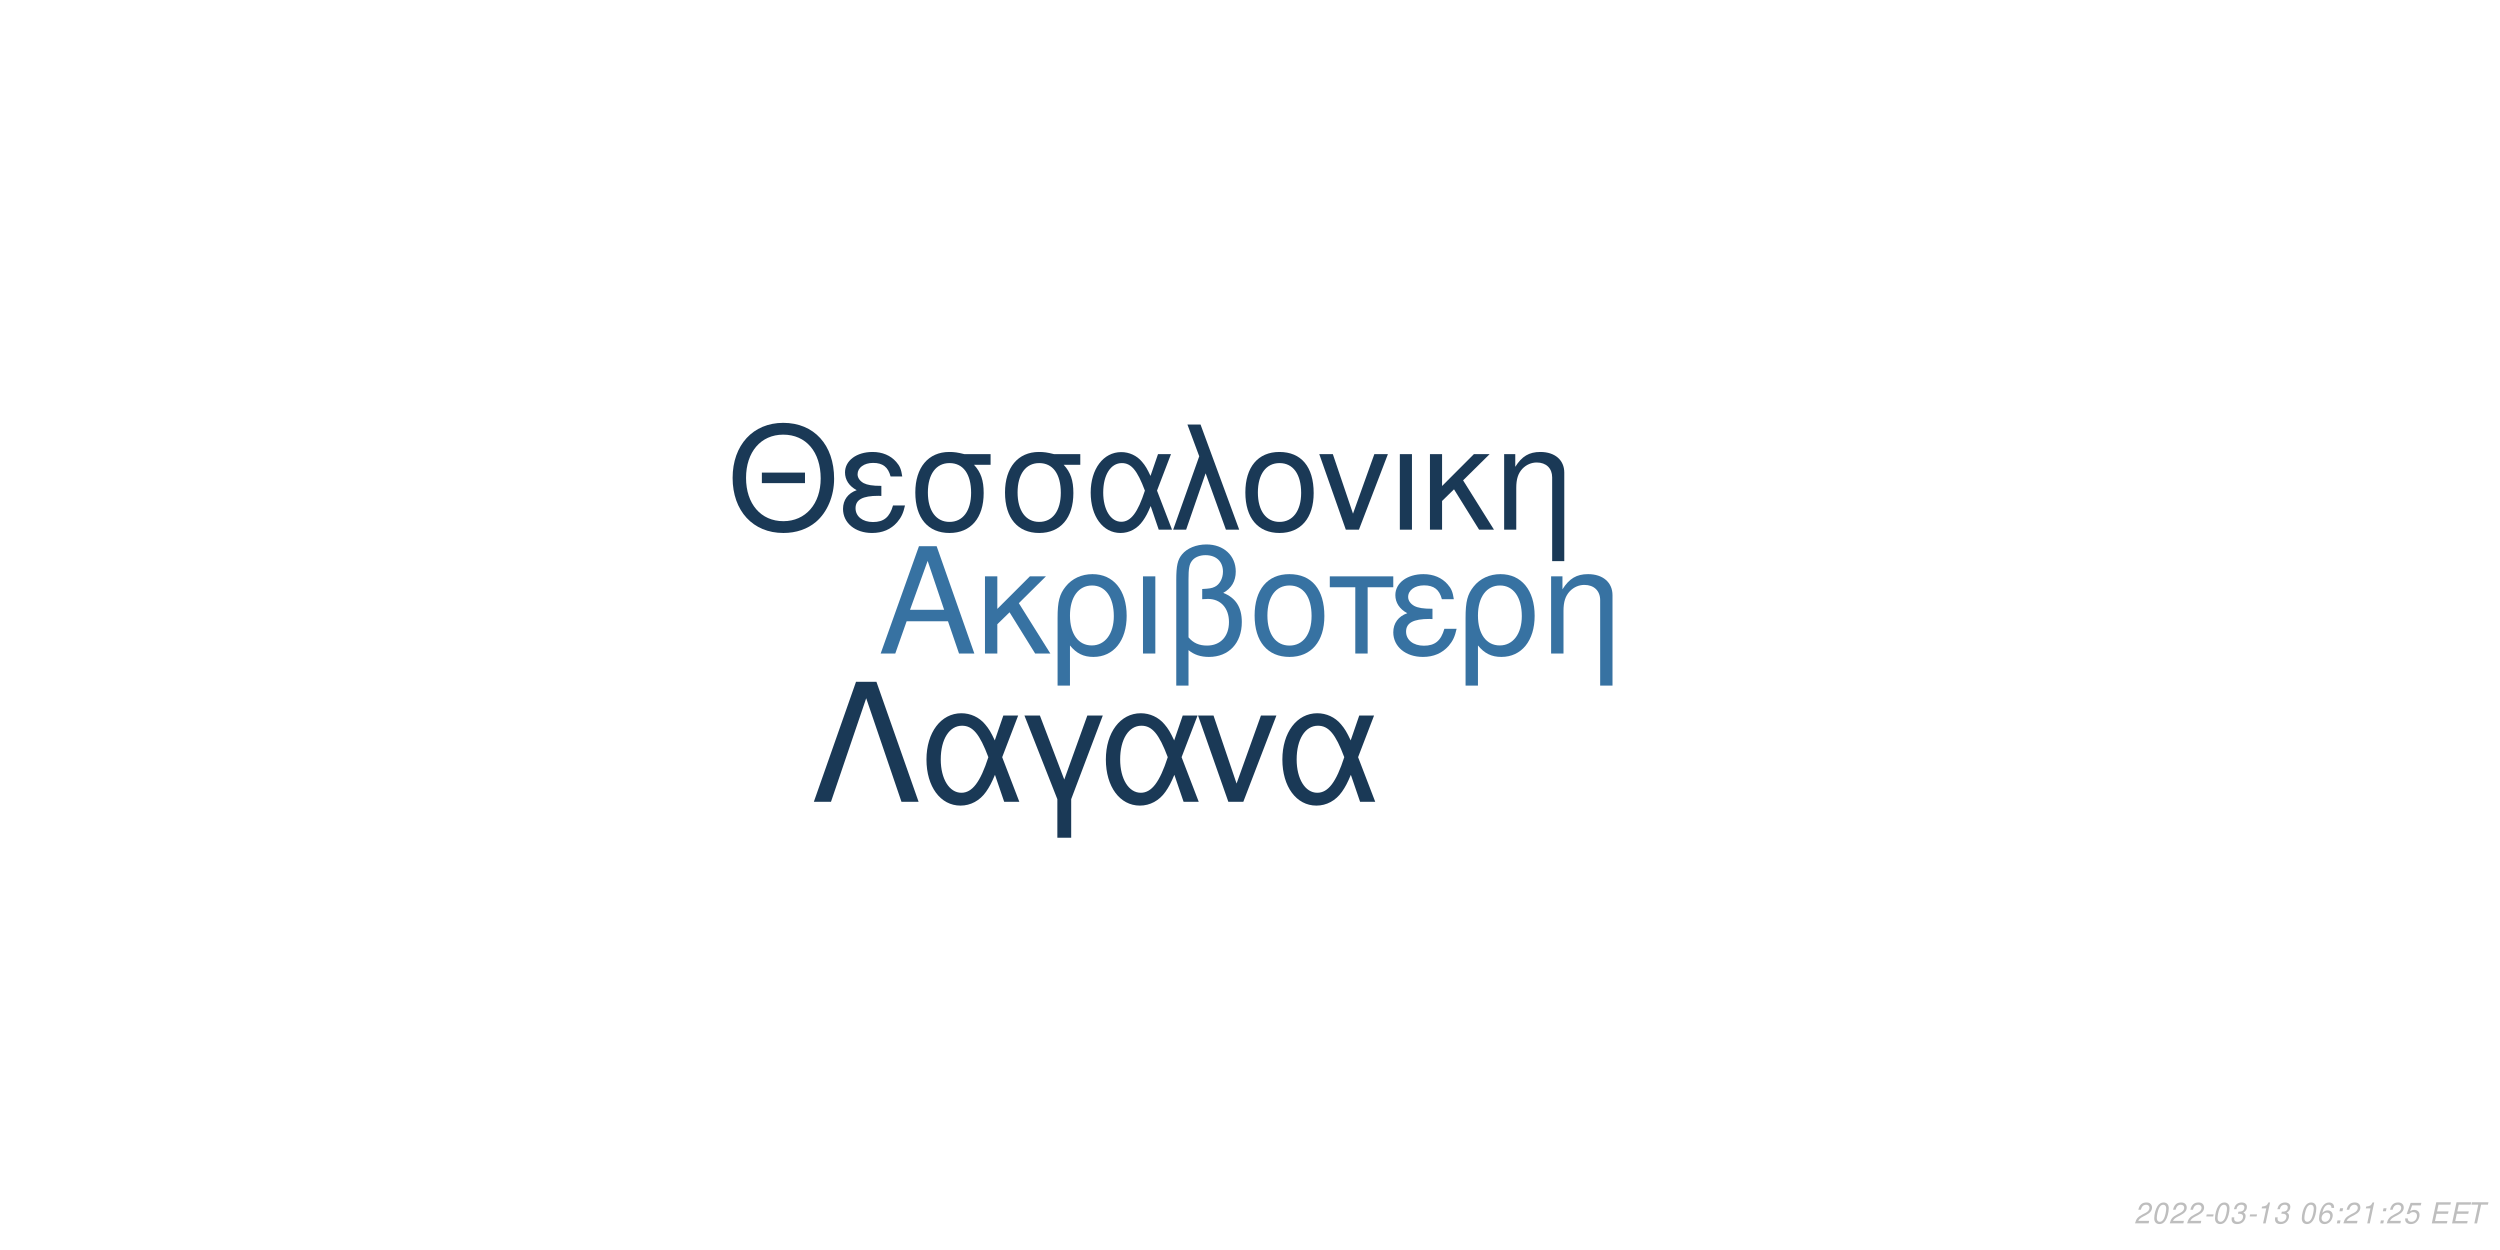
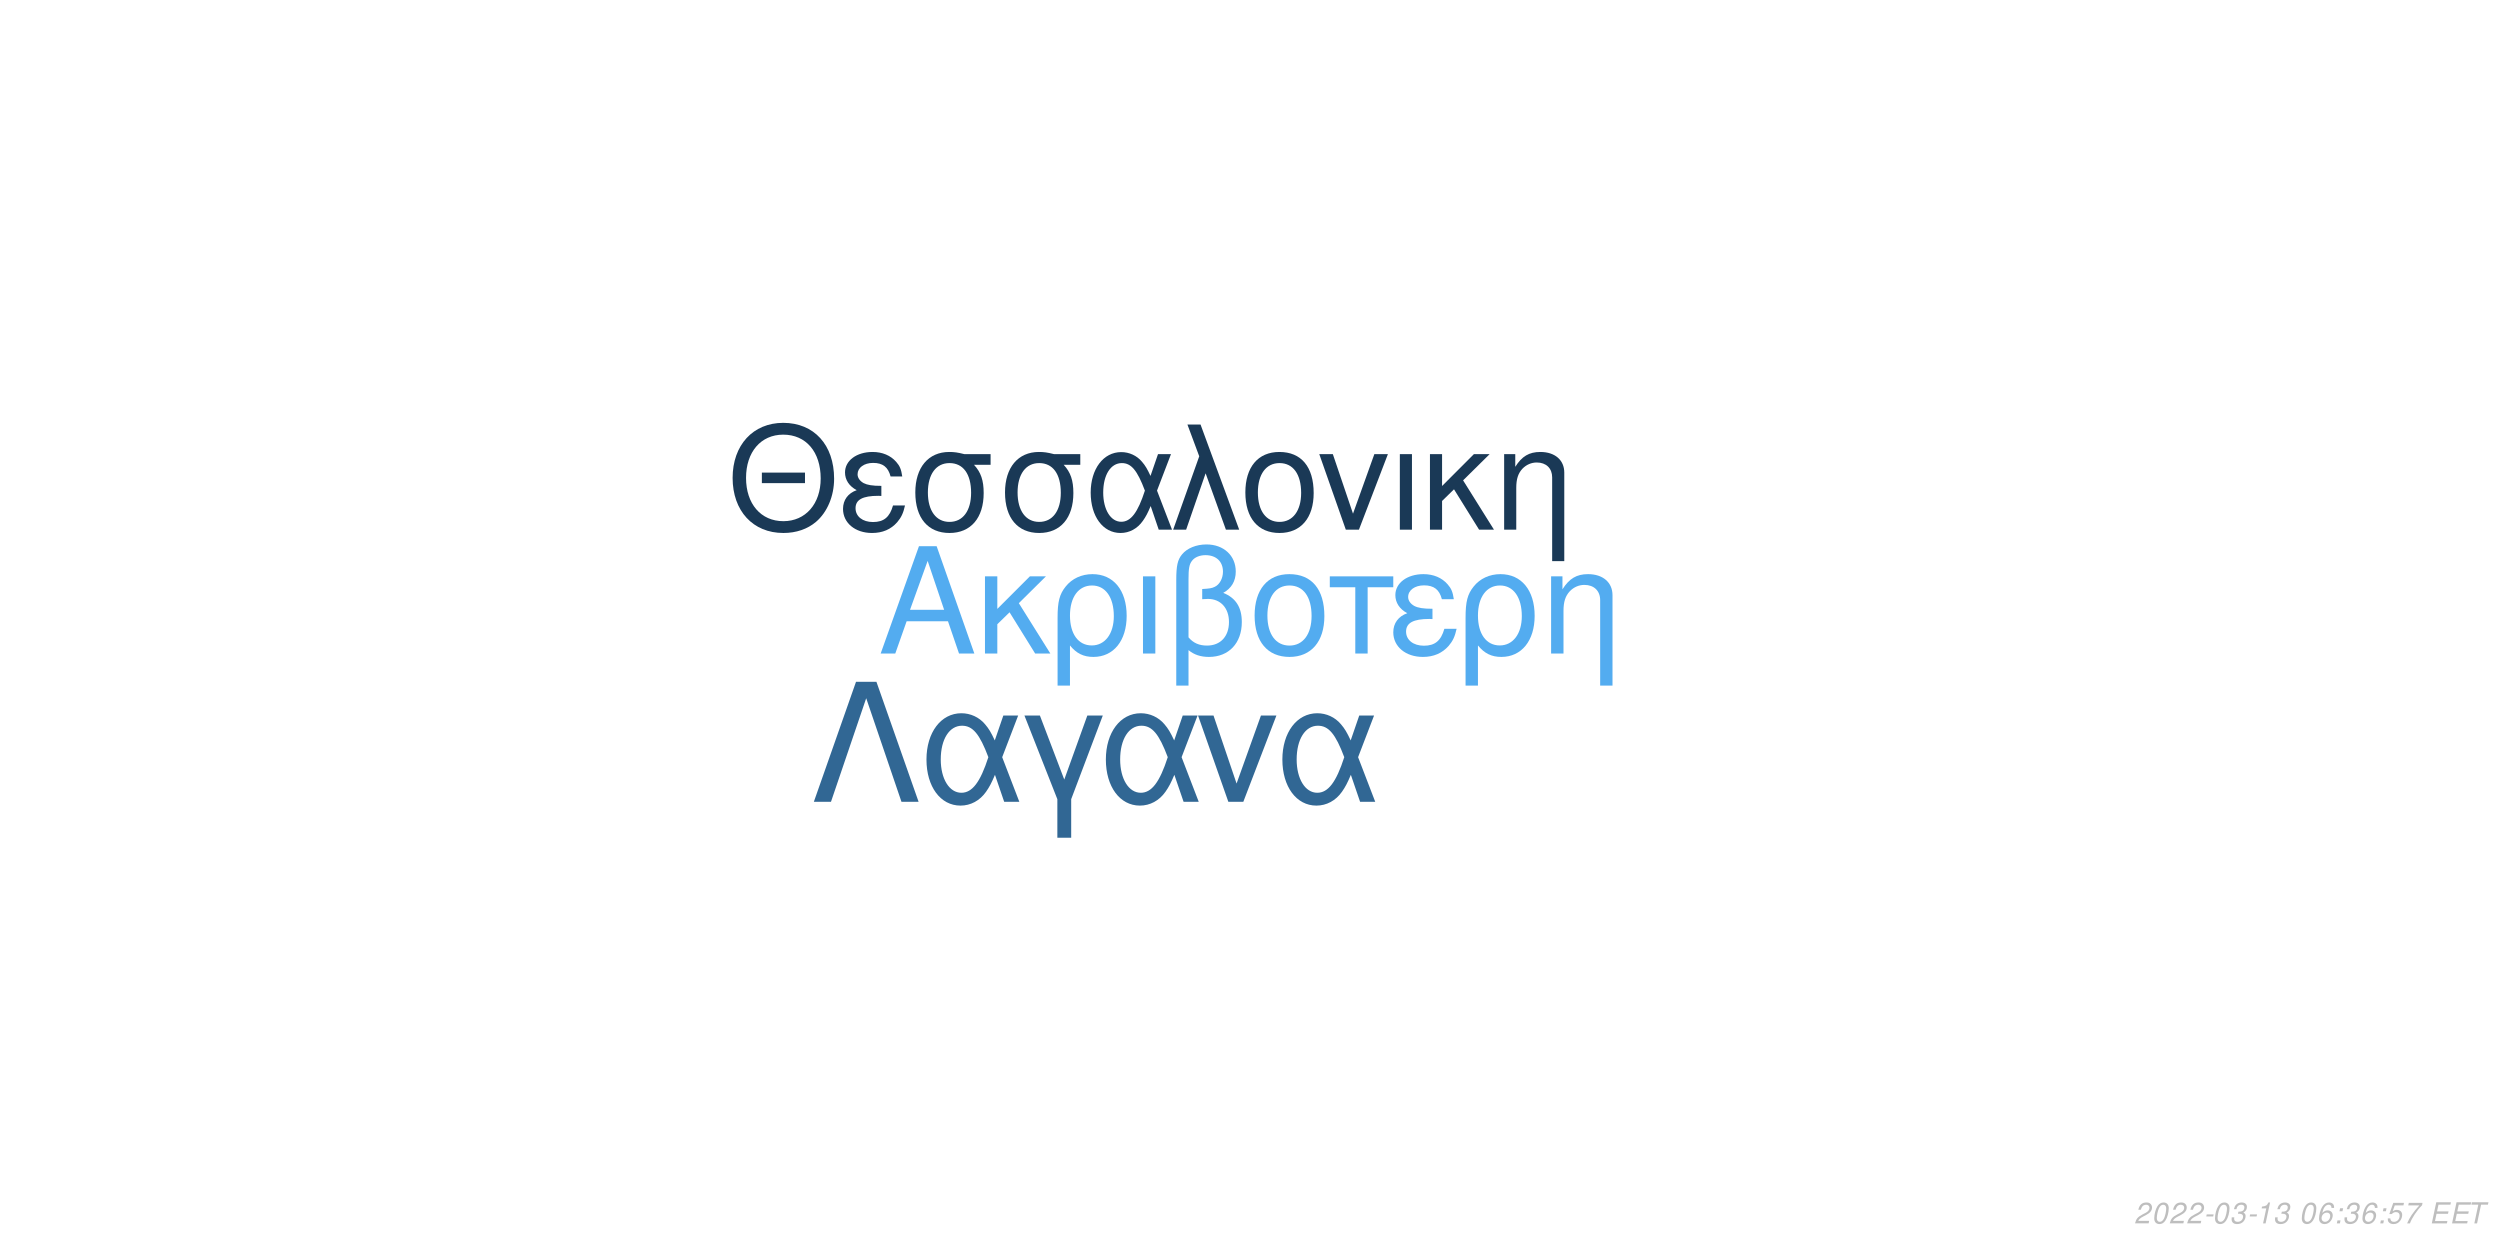
<svg xmlns="http://www.w3.org/2000/svg" xmlns:xlink="http://www.w3.org/1999/xlink" width="864pt" height="432pt" viewBox="0 0 864 432" version="1.1">
  <defs>
    <g>
      <symbol overflow="visible" id="glyph0-0">
        <path style="stroke:none;" d="" />
      </symbol>
      <symbol overflow="visible" id="glyph0-1">
        <path style="stroke:none;" d="M 24.125 -11.141 L 27.938 0 L 33.234 0 L 20.203 -37.094 L 14.094 -37.094 L 0.859 0 L 5.906 0 L 9.828 -11.141 Z M 22.797 -15.109 L 11 -15.109 L 17.094 -32.016 Z M 22.797 -15.109 " />
      </symbol>
      <symbol overflow="visible" id="glyph0-2">
        <path style="stroke:none;" d="M 7.172 -15.422 L 7.172 -26.672 L 2.906 -26.672 L 2.906 0 L 7.172 0 L 7.172 -10.125 L 11.406 -14.25 L 20.25 0 L 25.5 0 L 14.609 -17.406 L 23.969 -26.672 L 18.422 -26.672 Z M 7.172 -15.422 " />
      </symbol>
      <symbol overflow="visible" id="glyph0-3">
        <path style="stroke:none;" d="M 3 11.094 L 7.281 11.094 L 7.281 -2.797 C 9.516 -0.047 11.953 1.172 15.375 1.172 C 22.344 1.172 26.875 -4.422 26.875 -13.031 C 26.875 -21.891 22.297 -27.438 15.062 -27.438 C 11.297 -27.438 7.984 -25.906 5.797 -23.156 C 3.672 -20.516 3 -17.969 3 -12.359 Z M 14.906 -23.516 C 19.547 -23.516 22.438 -19.438 22.438 -12.922 C 22.438 -6.812 19.391 -2.797 14.812 -2.797 C 10.172 -2.797 7.281 -6.766 7.281 -13.125 C 7.281 -19.484 10.234 -23.516 14.906 -23.516 Z M 14.906 -23.516 " />
      </symbol>
      <symbol overflow="visible" id="glyph0-4">
        <path style="stroke:none;" d="M 3.516 0 L 7.781 0 L 7.781 -26.672 L 3.516 -26.672 Z M 3.516 0 " />
      </symbol>
      <symbol overflow="visible" id="glyph0-5">
        <path style="stroke:none;" d="M 4.016 11.094 L 8.25 11.094 L 8.25 -1.172 C 10.172 0.406 12.422 1.172 15.312 1.172 C 22.188 1.172 26.672 -3.609 26.672 -10.891 C 26.672 -15.984 24.578 -19.234 20.25 -20.969 C 23.109 -22.547 24.578 -25.031 24.578 -28.344 C 24.578 -33.844 20.406 -37.703 14.453 -37.703 C 10.938 -37.703 7.734 -36.391 6 -34.25 C 4.484 -32.422 4.016 -30.328 4.016 -25.391 Z M 8.25 -25.656 C 8.25 -29.359 8.5 -30.844 9.469 -32.062 C 10.375 -33.281 12.156 -34 14.094 -34 C 17.812 -34 20.156 -31.812 20.156 -28.297 C 20.156 -25.953 18.984 -23.812 17.297 -23.047 C 16.281 -22.547 15.469 -22.438 12.984 -22.297 L 12.984 -18.781 C 13.734 -18.828 14.344 -18.875 14.969 -18.875 C 19.344 -18.875 22.234 -15.719 22.234 -10.891 C 22.234 -5.906 19.281 -2.75 14.656 -2.75 C 11.953 -2.75 9.922 -3.609 8.25 -5.594 Z M 8.25 -25.656 " />
      </symbol>
      <symbol overflow="visible" id="glyph0-6">
        <path style="stroke:none;" d="M 14.094 -27.438 C 6.562 -27.438 2.094 -22.094 2.094 -13.125 C 2.094 -4.125 6.562 1.172 14.141 1.172 C 21.672 1.172 26.203 -4.172 26.203 -12.922 C 26.203 -22.188 21.828 -27.438 14.094 -27.438 Z M 14.141 -23.516 C 18.938 -23.516 21.781 -19.594 21.781 -12.984 C 21.781 -6.672 18.828 -2.75 14.141 -2.75 C 9.422 -2.75 6.516 -6.672 6.516 -13.125 C 6.516 -19.594 9.422 -23.516 14.141 -23.516 Z M 14.141 -23.516 " />
      </symbol>
      <symbol overflow="visible" id="glyph0-7">
        <path style="stroke:none;" d="M 7.891 0 L 12.156 0 L 12.156 -22.906 L 21.016 -22.906 L 21.016 -26.672 L -0.922 -26.672 L -0.922 -22.906 L 7.891 -22.906 Z M 7.891 0 " />
      </symbol>
      <symbol overflow="visible" id="glyph0-8">
        <path style="stroke:none;" d="M 14.562 -15.469 C 11.344 -15.469 9.562 -15.781 8.297 -16.438 C 6.922 -17.203 6.156 -18.328 6.156 -19.547 C 6.156 -21.891 8.453 -23.562 11.656 -23.562 C 15.062 -23.562 16.953 -22.094 17.812 -18.781 L 21.938 -18.781 C 21.578 -21.266 21.062 -22.5 19.797 -23.922 C 17.812 -26.203 14.906 -27.438 11.453 -27.438 C 5.797 -27.438 1.734 -24.375 1.734 -20.203 C 1.734 -17.609 3.156 -15.375 5.859 -13.938 C 2.797 -12.875 1.016 -10.484 1.016 -7.328 C 1.016 -2.391 5.297 1.172 11.25 1.172 C 14.969 1.172 17.906 -0.109 20.156 -2.641 C 21.578 -4.328 22.297 -5.797 22.906 -8.547 L 18.672 -8.547 C 17.5 -4.422 15.422 -2.703 11.609 -2.703 C 7.938 -2.703 5.438 -4.688 5.438 -7.578 C 5.438 -10.578 7.938 -11.953 13.484 -11.953 C 13.641 -11.953 14.094 -11.953 14.562 -11.906 Z M 14.562 -15.469 " />
      </symbol>
      <symbol overflow="visible" id="glyph0-9">
        <path style="stroke:none;" d="M 3.562 -26.672 L 3.562 0 L 7.844 0 L 7.844 -14.703 C 7.844 -17.906 8.5 -19.891 10.031 -21.531 C 11.406 -22.953 13.188 -23.719 15.062 -23.719 C 18.375 -23.719 20.516 -21.672 20.516 -18.469 L 20.516 11.094 L 24.781 11.094 L 24.781 -20.156 C 24.781 -24.578 21.469 -27.438 16.328 -27.438 C 12.359 -27.438 9.828 -25.906 7.484 -22.188 L 7.484 -26.672 Z M 3.562 -26.672 " />
      </symbol>
      <symbol overflow="visible" id="glyph1-0">
        <path style="stroke:none;" d="" />
      </symbol>
      <symbol overflow="visible" id="glyph1-1">
        <path style="stroke:none;" d="M 26.859 -19.734 L 11.953 -19.734 L 11.953 -16.094 L 26.859 -16.094 Z M 19.328 -36.922 C 8.922 -36.922 1.844 -29.25 1.844 -17.891 C 1.844 -6.484 8.875 1.141 19.391 1.141 C 23.812 1.141 27.703 -0.203 30.641 -2.688 C 34.578 -6.031 36.922 -11.656 36.922 -17.594 C 36.922 -29.297 30 -36.922 19.328 -36.922 Z M 19.328 -32.844 C 27.203 -32.844 32.281 -26.906 32.281 -17.688 C 32.281 -8.922 27.062 -2.938 19.391 -2.938 C 11.609 -2.938 6.484 -8.922 6.484 -17.891 C 6.484 -26.859 11.609 -32.844 19.328 -32.844 Z M 19.328 -32.844 " />
      </symbol>
      <symbol overflow="visible" id="glyph1-2">
        <path style="stroke:none;" d="M 14.25 -15.141 C 11.109 -15.141 9.375 -15.453 8.125 -16.094 C 6.781 -16.844 6.031 -17.938 6.031 -19.141 C 6.031 -21.422 8.266 -23.078 11.406 -23.078 C 14.75 -23.078 16.594 -21.625 17.438 -18.391 L 21.469 -18.391 C 21.125 -20.828 20.625 -22.031 19.391 -23.422 C 17.438 -25.656 14.594 -26.859 11.219 -26.859 C 5.688 -26.859 1.688 -23.875 1.688 -19.781 C 1.688 -17.234 3.094 -15.047 5.734 -13.656 C 2.734 -12.609 1 -10.266 1 -7.172 C 1 -2.344 5.188 1.141 11.016 1.141 C 14.656 1.141 17.547 -0.094 19.734 -2.594 C 21.125 -4.234 21.828 -5.688 22.422 -8.375 L 18.281 -8.375 C 17.141 -4.328 15.094 -2.641 11.359 -2.641 C 7.766 -2.641 5.328 -4.578 5.328 -7.422 C 5.328 -10.359 7.766 -11.703 13.203 -11.703 C 13.359 -11.703 13.797 -11.703 14.25 -11.656 Z M 14.25 -15.141 " />
      </symbol>
      <symbol overflow="visible" id="glyph1-3">
        <path style="stroke:none;" d="M 29 -26.109 L 19.938 -26.109 C 17.594 -26.703 16.438 -26.859 14.703 -26.859 C 7.469 -26.859 2.984 -21.469 2.984 -12.859 C 2.984 -4.031 7.375 1.141 14.797 1.141 C 22.172 1.141 26.609 -4.078 26.609 -12.656 C 26.609 -17.047 25.656 -19.828 23.266 -22.422 L 29 -22.422 Z M 14.797 -23.016 C 19.531 -23.016 22.266 -19.234 22.266 -12.75 C 22.266 -6.531 19.438 -2.688 14.797 -2.688 C 10.172 -2.688 7.328 -6.531 7.328 -12.859 C 7.328 -19.188 10.172 -23.016 14.797 -23.016 Z M 14.797 -23.016 " />
      </symbol>
      <symbol overflow="visible" id="glyph1-4">
        <path style="stroke:none;" d="M 29.344 -26.109 L 24.859 -26.109 L 22.266 -18.578 C 21.125 -21.031 20.484 -22.125 19.328 -23.469 C 17.547 -25.609 14.906 -26.812 12.156 -26.812 C 5.984 -26.812 1.594 -20.984 1.594 -12.812 C 1.594 -4.578 5.828 1.141 11.906 1.141 C 14.953 1.141 17.734 -0.344 19.625 -3.047 C 20.672 -4.531 21.281 -5.688 22.328 -8.172 L 25.109 0 L 29.703 0 L 24.516 -13.5 Z M 20.328 -13.5 C 17.891 -5.922 15.453 -2.734 12.156 -2.734 C 8.516 -2.734 5.922 -6.922 5.922 -12.812 C 5.922 -18.938 8.516 -23.016 12.359 -23.016 C 15.594 -23.016 17.688 -20.531 20.328 -13.5 Z M 20.328 -13.5 " />
      </symbol>
      <symbol overflow="visible" id="glyph1-5">
        <path style="stroke:none;" d="M 1.094 0 L 5.578 0 L 12.312 -19.484 L 19.328 0 L 23.922 0 L 10.562 -36.328 L 6.031 -36.328 L 10.109 -25.359 Z M 1.094 0 " />
      </symbol>
      <symbol overflow="visible" id="glyph1-6">
        <path style="stroke:none;" d="M 13.797 -26.859 C 6.422 -26.859 2.047 -21.625 2.047 -12.859 C 2.047 -4.031 6.422 1.141 13.859 1.141 C 21.234 1.141 25.656 -4.078 25.656 -12.656 C 25.656 -21.719 21.375 -26.859 13.797 -26.859 Z M 13.859 -23.016 C 18.531 -23.016 21.328 -19.188 21.328 -12.703 C 21.328 -6.531 18.438 -2.688 13.859 -2.688 C 9.219 -2.688 6.375 -6.531 6.375 -12.859 C 6.375 -19.188 9.219 -23.016 13.859 -23.016 Z M 13.859 -23.016 " />
      </symbol>
      <symbol overflow="visible" id="glyph1-7">
        <path style="stroke:none;" d="M 14.297 0 L 24.312 -26.109 L 19.625 -26.109 L 12.25 -5.531 L 5.281 -26.109 L 0.594 -26.109 L 9.766 0 Z M 14.297 0 " />
      </symbol>
      <symbol overflow="visible" id="glyph1-8">
        <path style="stroke:none;" d="M 3.438 0 L 7.625 0 L 7.625 -26.109 L 3.438 -26.109 Z M 3.438 0 " />
      </symbol>
      <symbol overflow="visible" id="glyph1-9">
        <path style="stroke:none;" d="M 7.031 -15.094 L 7.031 -26.109 L 2.844 -26.109 L 2.844 0 L 7.031 0 L 7.031 -9.922 L 11.156 -13.953 L 19.828 0 L 24.969 0 L 14.297 -17.047 L 23.469 -26.109 L 18.031 -26.109 Z M 7.031 -15.094 " />
      </symbol>
      <symbol overflow="visible" id="glyph1-10">
        <path style="stroke:none;" d="M 3.484 -26.109 L 3.484 0 L 7.672 0 L 7.672 -14.406 C 7.672 -17.547 8.328 -19.484 9.812 -21.078 C 11.156 -22.469 12.906 -23.219 14.75 -23.219 C 17.984 -23.219 20.078 -21.234 20.078 -18.094 L 20.078 10.859 L 24.266 10.859 L 24.266 -19.734 C 24.266 -24.062 21.031 -26.859 16 -26.859 C 12.109 -26.859 9.609 -25.359 7.328 -21.719 L 7.328 -26.109 Z M 3.484 -26.109 " />
      </symbol>
      <symbol overflow="visible" id="glyph2-0">
        <path style="stroke:none;" d="" />
      </symbol>
      <symbol overflow="visible" id="glyph2-1">
        <path style="stroke:none;" d="M 22.531 -41.484 L 15.484 -41.484 L 0.906 0 L 6.828 0 L 19 -35.797 L 31.188 0 L 37.109 0 Z M 22.531 -41.484 " />
      </symbol>
      <symbol overflow="visible" id="glyph2-2">
        <path style="stroke:none;" d="M 33.516 -29.812 L 28.391 -29.812 L 25.438 -21.219 C 24.125 -24.016 23.391 -25.266 22.078 -26.797 C 20.031 -29.25 17.016 -30.609 13.891 -30.609 C 6.828 -30.609 1.828 -23.953 1.828 -14.625 C 1.828 -5.234 6.656 1.312 13.594 1.312 C 17.078 1.312 20.266 -0.391 22.422 -3.469 C 23.609 -5.172 24.297 -6.484 25.5 -9.328 L 28.688 0 L 33.922 0 L 28 -15.422 Z M 23.219 -15.422 C 20.422 -6.766 17.641 -3.125 13.891 -3.125 C 9.734 -3.125 6.766 -7.906 6.766 -14.625 C 6.766 -21.625 9.734 -26.297 14.109 -26.297 C 17.812 -26.297 20.203 -23.453 23.219 -15.422 Z M 23.219 -15.422 " />
      </symbol>
      <symbol overflow="visible" id="glyph2-3">
        <path style="stroke:none;" d="M 12.062 12.406 L 16.844 12.406 L 16.844 -0.906 L 27.766 -29.812 L 22.422 -29.812 L 14.453 -7.688 L 6.031 -29.812 L 0.688 -29.812 L 12.062 -0.906 Z M 12.062 12.406 " />
      </symbol>
      <symbol overflow="visible" id="glyph2-4">
        <path style="stroke:none;" d="M 16.328 0 L 27.766 -29.812 L 22.422 -29.812 L 14 -6.312 L 6.031 -29.812 L 0.688 -29.812 L 11.156 0 Z M 16.328 0 " />
      </symbol>
      <symbol overflow="visible" id="glyph3-0">
        <path style="stroke:none;" d="" />
      </symbol>
      <symbol overflow="visible" id="glyph3-1">
        <path style="stroke:none;" d="M 5.234 -0.875 L 1.469 -0.875 C 1.641 -1.375 2.203 -1.891 3.109 -2.344 L 4.234 -2.938 C 5.562 -3.625 6.219 -4.469 6.219 -5.484 C 6.219 -5.938 6.062 -6.359 5.797 -6.656 C 5.469 -7.047 4.984 -7.234 4.312 -7.234 C 2.766 -7.234 1.891 -6.453 1.484 -4.734 L 2.375 -4.734 C 2.484 -5.188 2.609 -5.484 2.797 -5.75 C 3.094 -6.203 3.609 -6.453 4.188 -6.453 C 4.891 -6.453 5.344 -6.031 5.344 -5.375 C 5.344 -4.703 4.859 -4.094 4.016 -3.656 L 2.984 -3.125 C 1.234 -2.188 0.797 -1.656 0.344 -0.016 L 5.047 -0.016 Z M 5.234 -0.875 " />
      </symbol>
      <symbol overflow="visible" id="glyph3-2">
        <path style="stroke:none;" d="M 4.203 -7.234 C 3.375 -7.234 2.688 -6.812 2.125 -5.984 C 1.484 -5.047 0.984 -3.188 0.984 -1.734 C 0.984 -1.109 1.172 -0.562 1.484 -0.266 C 1.797 0.047 2.281 0.234 2.766 0.234 C 3.625 0.234 4.281 -0.156 4.859 -1.016 C 5.516 -1.953 6 -3.797 6 -5.266 C 6 -6.5 5.328 -7.234 4.203 -7.234 Z M 4.094 -6.453 C 4.734 -6.453 5.125 -5.984 5.125 -5.156 C 5.125 -4.203 4.781 -2.625 4.406 -1.812 C 3.984 -0.938 3.516 -0.547 2.875 -0.547 C 2.25 -0.547 1.875 -1.031 1.875 -1.828 C 1.875 -2.797 2.203 -4.344 2.594 -5.203 C 2.984 -6.047 3.453 -6.453 4.094 -6.453 Z M 4.094 -6.453 " />
      </symbol>
      <symbol overflow="visible" id="glyph3-3">
        <path style="stroke:none;" d="M 3.516 -3.125 L 1.125 -3.125 L 0.969 -2.406 L 3.359 -2.406 Z M 3.516 -3.125 " />
      </symbol>
      <symbol overflow="visible" id="glyph3-4">
        <path style="stroke:none;" d="M 2.922 -3.312 C 3.125 -3.344 3.234 -3.344 3.375 -3.344 C 4.203 -3.344 4.688 -3 4.688 -2.406 C 4.688 -1.312 3.906 -0.547 2.781 -0.547 C 2.047 -0.547 1.594 -0.938 1.594 -1.562 C 1.594 -1.719 1.609 -1.844 1.656 -2.094 L 0.766 -2.094 C 0.734 -1.797 0.719 -1.641 0.719 -1.469 C 0.719 -0.375 1.406 0.234 2.641 0.234 C 3.547 0.234 4.297 -0.078 4.812 -0.656 C 5.266 -1.156 5.562 -1.875 5.562 -2.547 C 5.562 -3.125 5.344 -3.453 4.797 -3.734 C 5.641 -4.234 6.016 -4.844 6.016 -5.734 C 6.016 -6.656 5.312 -7.234 4.203 -7.234 C 3.375 -7.234 2.672 -6.938 2.188 -6.375 C 1.891 -6.031 1.703 -5.641 1.516 -4.906 L 2.391 -4.906 C 2.5 -5.359 2.594 -5.594 2.734 -5.812 C 3.047 -6.234 3.516 -6.453 4.078 -6.453 C 4.734 -6.453 5.141 -6.125 5.141 -5.578 C 5.141 -5.188 5.016 -4.797 4.797 -4.547 C 4.516 -4.234 4 -4.062 3.266 -4.062 L 3.078 -4.062 Z M 2.922 -3.312 " />
      </symbol>
      <symbol overflow="visible" id="glyph3-5">
        <path style="stroke:none;" d="M 3.703 -5.188 L 2.594 0 L 3.469 0 L 5.016 -7.234 L 4.438 -7.234 C 3.906 -6.156 3.688 -6.016 2.234 -5.812 L 2.109 -5.188 Z M 3.703 -5.188 " />
      </symbol>
      <symbol overflow="visible" id="glyph3-6">
        <path style="stroke:none;" d="" />
      </symbol>
      <symbol overflow="visible" id="glyph3-7">
        <path style="stroke:none;" d="M 6.125 -5.344 L 6.141 -5.625 C 6.141 -6.609 5.453 -7.234 4.391 -7.234 C 3.438 -7.234 2.641 -6.719 2.016 -5.703 C 1.422 -4.781 0.938 -2.953 0.938 -1.688 C 0.938 -0.516 1.688 0.234 2.859 0.234 C 3.703 0.234 4.438 -0.156 5 -0.875 C 5.406 -1.422 5.672 -2.156 5.672 -2.766 C 5.672 -3.812 4.969 -4.5 3.906 -4.5 C 3.234 -4.5 2.672 -4.234 2.094 -3.625 C 2.406 -5.375 3.234 -6.453 4.25 -6.453 C 4.703 -6.453 5.062 -6.234 5.172 -5.844 C 5.203 -5.719 5.234 -5.578 5.25 -5.344 Z M 3.656 -3.734 C 4.344 -3.734 4.797 -3.281 4.797 -2.625 C 4.797 -1.469 3.984 -0.547 2.984 -0.547 C 2.297 -0.547 1.812 -1.047 1.812 -1.766 C 1.812 -2.859 2.625 -3.734 3.656 -3.734 Z M 3.656 -3.734 " />
      </symbol>
      <symbol overflow="visible" id="glyph3-8">
        <path style="stroke:none;" d="M 2.359 -1.031 L 1.312 -1.031 L 1.094 0 L 2.141 0 Z M 3.266 -5.234 L 2.219 -5.234 L 2 -4.203 L 3.047 -4.203 Z M 3.266 -5.234 " />
      </symbol>
      <symbol overflow="visible" id="glyph3-9">
        <path style="stroke:none;" d="M 6.297 -7.094 L 2.594 -7.094 L 1.234 -3.234 L 2.047 -3.234 C 2.656 -3.766 2.938 -3.906 3.531 -3.906 C 4.328 -3.906 4.797 -3.453 4.797 -2.688 C 4.797 -1.438 3.969 -0.547 2.828 -0.547 C 2.031 -0.547 1.609 -0.938 1.578 -1.734 L 0.703 -1.734 L 0.703 -1.516 C 0.703 -0.938 0.844 -0.547 1.188 -0.266 C 1.562 0.062 2.078 0.234 2.703 0.234 C 3.656 0.234 4.391 -0.156 4.984 -0.922 C 5.422 -1.5 5.672 -2.234 5.672 -2.953 C 5.672 -4 4.938 -4.672 3.812 -4.672 C 3.328 -4.672 2.906 -4.547 2.406 -4.234 L 3.109 -6.219 L 6.109 -6.219 Z M 6.297 -7.094 " />
      </symbol>
      <symbol overflow="visible" id="glyph3-10">
+         <path style="stroke:none;" d="M 6.703 -7.094 L 1.953 -7.094 L 1.766 -6.219 L 5.594 -6.219 C 3.344 -3.688 2.266 -2.109 1.375 0 L 2.344 0 C 3.031 -1.906 4.828 -4.594 6.547 -6.281 Z M 6.703 -7.094 " />
+       </symbol>
+       <symbol overflow="visible" id="glyph3-11">
        <path style="stroke:none;" d="M 2.547 -3.312 L 6.5 -3.312 L 6.688 -4.141 L 2.719 -4.141 L 3.219 -6.469 L 7.344 -6.469 L 7.516 -7.297 L 2.453 -7.297 L 0.906 0 L 6.125 0 L 6.297 -0.812 L 2.016 -0.812 Z M 2.547 -3.312 " />
      </symbol>
-       <symbol overflow="visible" id="glyph3-11">
+       <symbol overflow="visible" id="glyph3-12">
        <path style="stroke:none;" d="M 4.938 -6.469 L 7.312 -6.469 L 7.484 -7.297 L 1.75 -7.297 L 1.578 -6.469 L 3.984 -6.469 L 2.609 0 L 3.547 0 Z M 4.938 -6.469 " />
      </symbol>
    </g>
  </defs>
  <g id="surface1">
    <rect x="0" y="0" width="864" height="432" style="fill:rgb(100%,100%,100%);fill-opacity:1;stroke:none;" />
-     <g style="fill:rgb(21.569%,44.706%,63.529%);fill-opacity:1;">
+     <g style="fill:rgb(32.549%,67.451%,94.118%);fill-opacity:1;">
      <use xlink:href="#glyph0-1" x="303.5" y="225.861" />
      <use xlink:href="#glyph0-2" x="337.5" y="225.861" />
      <use xlink:href="#glyph0-3" x="362.5" y="225.861" />
      <use xlink:href="#glyph0-4" x="391.5" y="225.861" />
      <use xlink:href="#glyph0-5" x="402.5" y="225.861" />
      <use xlink:href="#glyph0-6" x="431.5" y="225.861" />
      <use xlink:href="#glyph0-7" x="460.5" y="225.861" />
      <use xlink:href="#glyph0-8" x="480.5" y="225.861" />
      <use xlink:href="#glyph0-3" x="503.5" y="225.861" />
      <use xlink:href="#glyph0-9" x="532.5" y="225.861" />
    </g>
    <g style="fill:rgb(10.196%,22.353%,33.725%);fill-opacity:1;">
      <use xlink:href="#glyph1-1" x="251.348" y="183.058" />
      <use xlink:href="#glyph1-2" x="290.348" y="183.058" />
      <use xlink:href="#glyph1-3" x="313.348" y="183.058" />
      <use xlink:href="#glyph1-3" x="344.348" y="183.058" />
      <use xlink:href="#glyph1-4" x="375.348" y="183.058" />
      <use xlink:href="#glyph1-5" x="404.348" y="183.058" />
      <use xlink:href="#glyph1-6" x="428.348" y="183.058" />
      <use xlink:href="#glyph1-7" x="455.348" y="183.058" />
      <use xlink:href="#glyph1-8" x="480.348" y="183.058" />
      <use xlink:href="#glyph1-9" x="491.348" y="183.058" />
      <use xlink:href="#glyph1-10" x="516.348" y="183.058" />
    </g>
-     <g style="fill:rgb(10.196%,22.353%,33.725%);fill-opacity:1;">
+     <g style="fill:rgb(19.216%,40.392%,58.039%);fill-opacity:1;">
      <use xlink:href="#glyph2-1" x="280.359" y="277.105" />
      <use xlink:href="#glyph2-2" x="318.359" y="277.105" />
      <use xlink:href="#glyph2-3" x="353.359" y="277.105" />
      <use xlink:href="#glyph2-2" x="380.359" y="277.105" />
      <use xlink:href="#glyph2-4" x="413.359" y="277.105" />
      <use xlink:href="#glyph2-2" x="441.359" y="277.105" />
    </g>
    <g style="fill:rgb(74.51%,74.51%,74.51%);fill-opacity:1;">
      <use xlink:href="#glyph3-1" x="737.52" y="422.81" />
      <use xlink:href="#glyph3-2" x="743.52" y="422.81" />
      <use xlink:href="#glyph3-1" x="749.52" y="422.81" />
      <use xlink:href="#glyph3-1" x="755.52" y="422.81" />
      <use xlink:href="#glyph3-3" x="761.52" y="422.81" />
      <use xlink:href="#glyph3-2" x="764.52" y="422.81" />
      <use xlink:href="#glyph3-4" x="770.52" y="422.81" />
      <use xlink:href="#glyph3-3" x="776.52" y="422.81" />
      <use xlink:href="#glyph3-5" x="779.52" y="422.81" />
      <use xlink:href="#glyph3-4" x="785.52" y="422.81" />
      <use xlink:href="#glyph3-6" x="791.52" y="422.81" />
      <use xlink:href="#glyph3-2" x="794.52" y="422.81" />
      <use xlink:href="#glyph3-7" x="800.52" y="422.81" />
      <use xlink:href="#glyph3-8" x="806.52" y="422.81" />
-       <use xlink:href="#glyph3-1" x="809.52" y="422.81" />
-       <use xlink:href="#glyph3-5" x="815.52" y="422.81" />
+       <use xlink:href="#glyph3-4" x="809.52" y="422.81" />
+       <use xlink:href="#glyph3-7" x="815.52" y="422.81" />
      <use xlink:href="#glyph3-8" x="821.52" y="422.81" />
-       <use xlink:href="#glyph3-1" x="824.52" y="422.81" />
-       <use xlink:href="#glyph3-9" x="830.52" y="422.81" />
+       <use xlink:href="#glyph3-9" x="824.52" y="422.81" />
+       <use xlink:href="#glyph3-10" x="830.52" y="422.81" />
      <use xlink:href="#glyph3-6" x="836.52" y="422.81" />
-       <use xlink:href="#glyph3-10" x="839.52" y="422.81" />
-       <use xlink:href="#glyph3-10" x="846.52" y="422.81" />
-       <use xlink:href="#glyph3-11" x="852.52" y="422.81" />
+       <use xlink:href="#glyph3-11" x="839.52" y="422.81" />
+       <use xlink:href="#glyph3-11" x="846.52" y="422.81" />
+       <use xlink:href="#glyph3-12" x="852.52" y="422.81" />
    </g>
  </g>
</svg>
